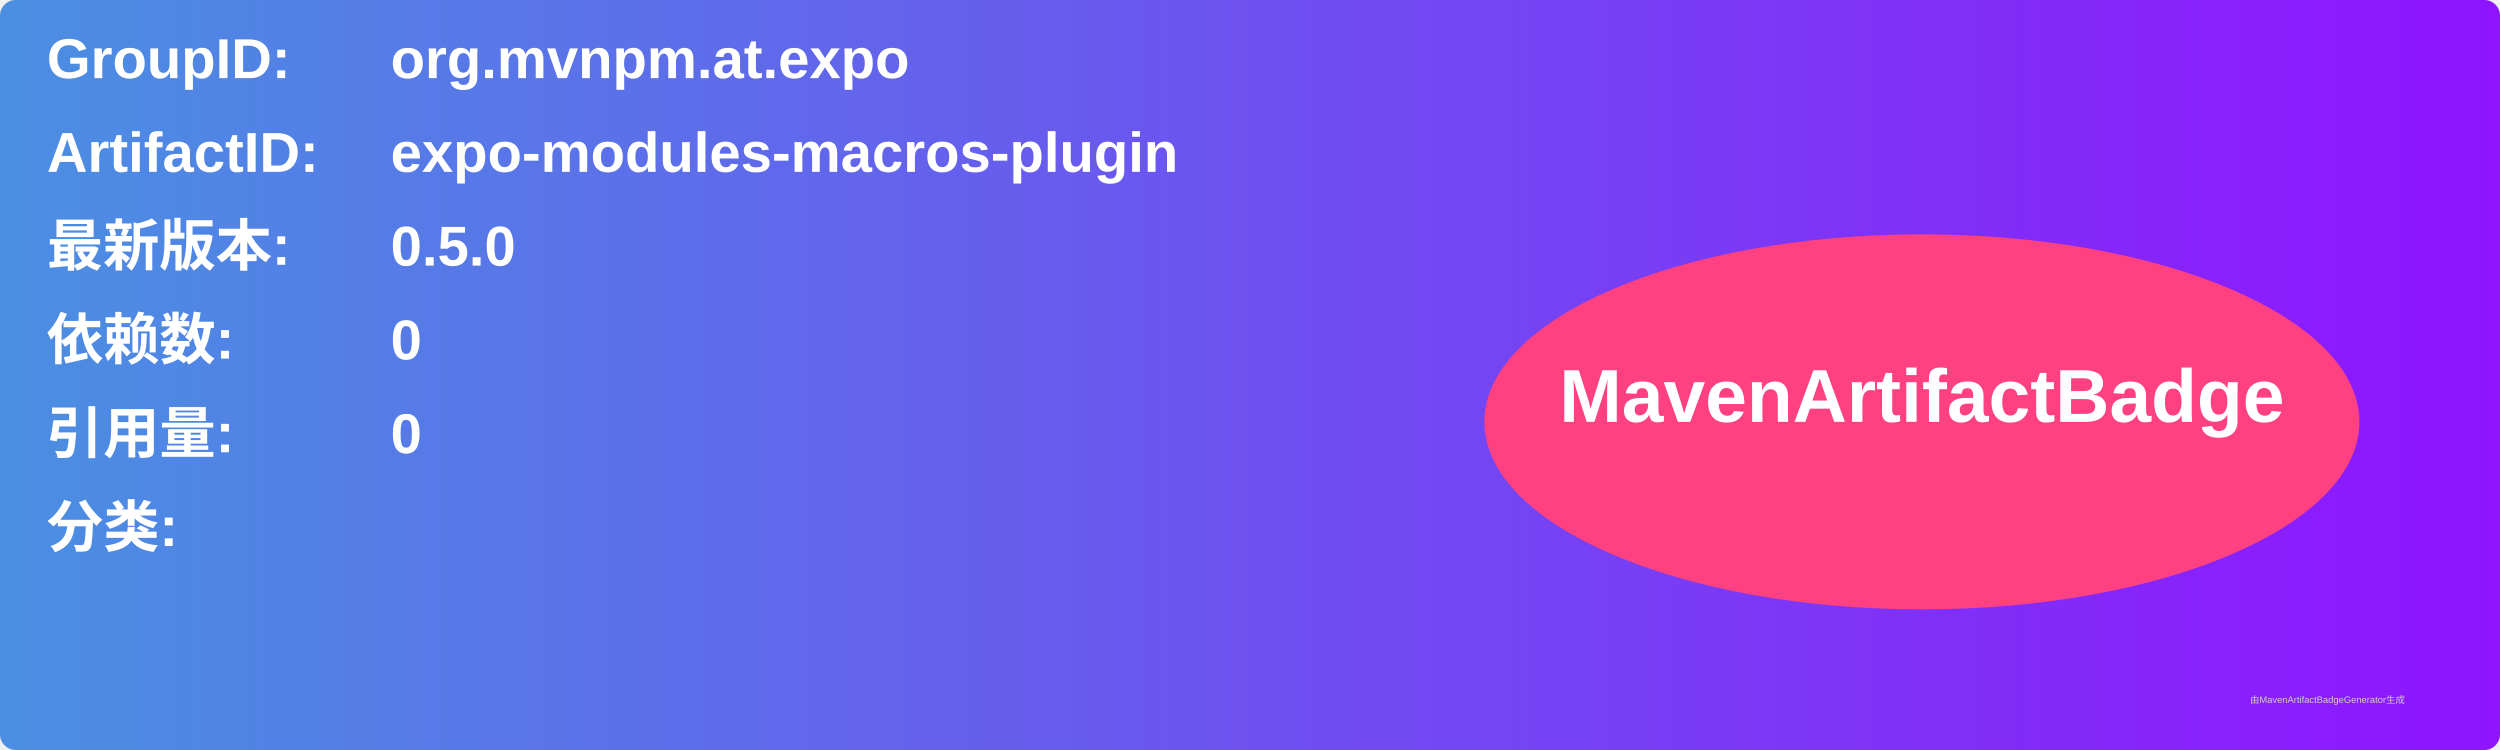
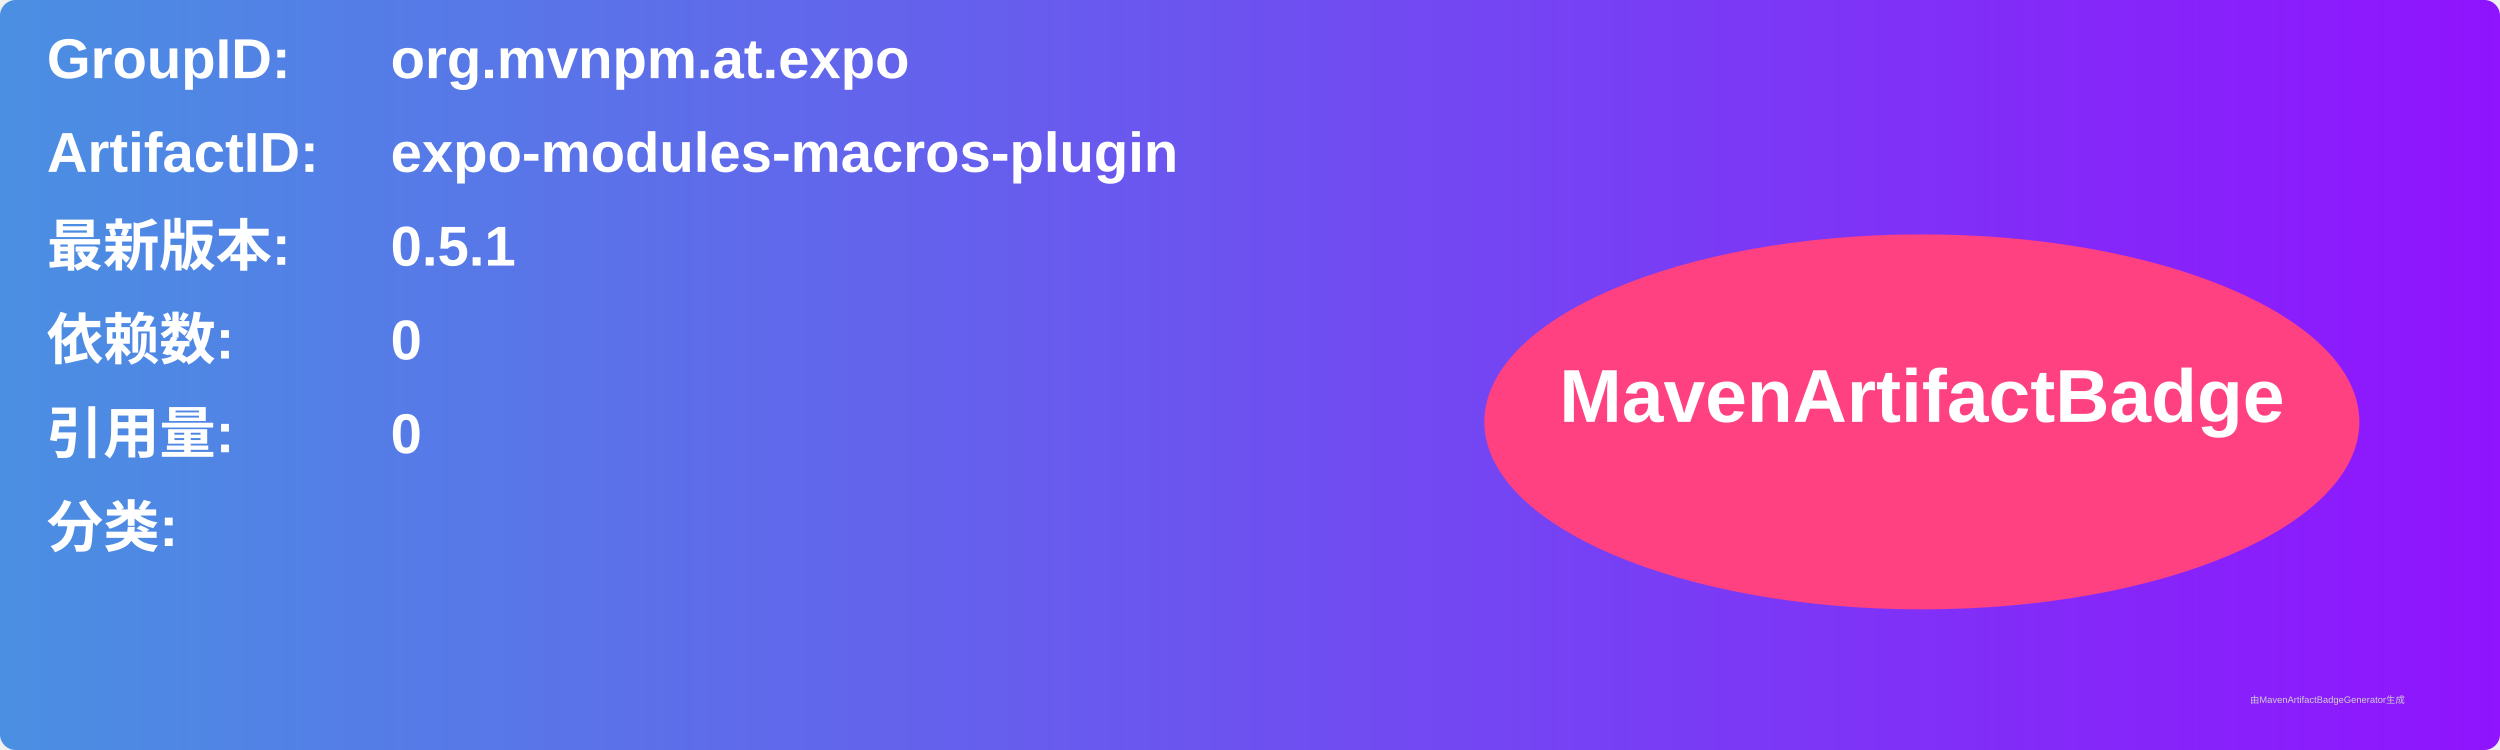
<svg xmlns="http://www.w3.org/2000/svg" width="800" height="240" viewBox="0 0 800 240">
  <linearGradient id="grad" x1="0%" y1="0%" x2="100%" y2="0%">
    <stop offset="0%" stop-color="#4a90e2" />
    <stop offset="100%" stop-color="#9013fe" />
  </linearGradient>
  <rect width="100%" height="100%" rx="5" ry="5" fill="url(#grad)" />
  <g transform="translate(15, 15)">
    <text x="0" y="10" font-family="Arial" font-size="18" fill="white" font-weight="bold" width="260">GroupID:</text>
    <text x="110" y="10" font-family="Arial" font-size="18" fill="white" font-weight="bold" width="460">org.mvnpm.at.expo</text>
    <text x="0" y="40" font-family="Arial" font-size="18" fill="white" font-weight="bold" width="260">ArtifactID:</text>
    <text x="110" y="40" font-family="Arial" font-size="18" fill="white" font-weight="bold" width="460">expo-modules-macros-plugin</text>
    <text x="0" y="70" font-family="Arial" font-size="18" fill="white" font-weight="bold">最新版本:</text>
    <text x="110" y="70" font-family="Arial" font-size="18" fill="white" font-weight="bold">
-       <tspan font-weight="bold">0.5.0</tspan>
+       <tspan font-weight="bold">0.5.1</tspan>
    </text>
    <text x="0" y="100" font-family="Arial" font-size="18" fill="white" font-weight="bold">依赖数: </text>
    <text x="110" y="100" font-family="Arial" font-size="18" fill="white">
      <tspan font-weight="bold">0</tspan>
    </text>
    <text x="0" y="130" font-family="Arial" font-size="18" fill="white" font-weight="bold">引用量: </text>
    <text x="110" y="130" font-family="Arial" font-size="18" fill="white">
      <tspan font-weight="bold">0</tspan>
    </text>
    <text x="0" y="160" font-family="Arial" font-size="18" fill="white" font-weight="bold">分类:</text>
    <text x="10" y="190" font-family="Arial" font-size="10" fill="white">
      <tspan font-weight="bold" />
    </text>
    <ellipse cx="600" cy="120" rx="140" ry="60" fill="#ff4081" />
    <text x="600" y="120" text-anchor="middle" font-family="Arial" font-size="24" fill="white" font-weight="bold">MavenArtifactBadge</text>
  </g>
  <text x="720" y="225" font-family="Arial" font-size="3" fill="#d0d0d0">由MavenArtifactBadgeGenerator生成</text>
</svg>
